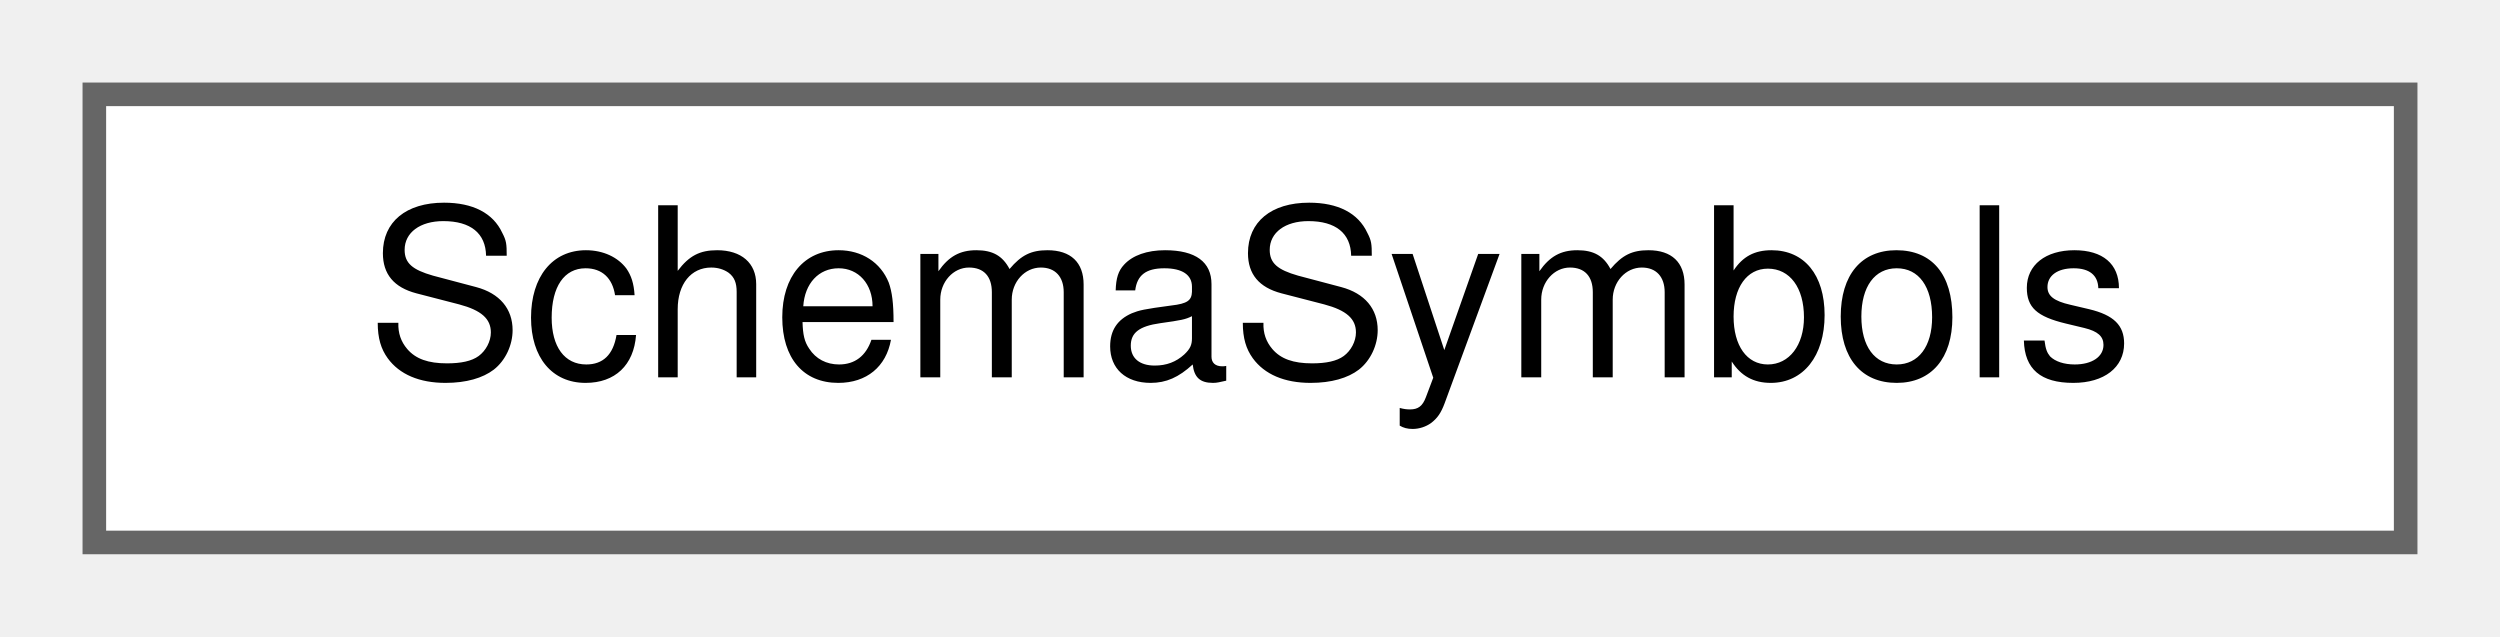
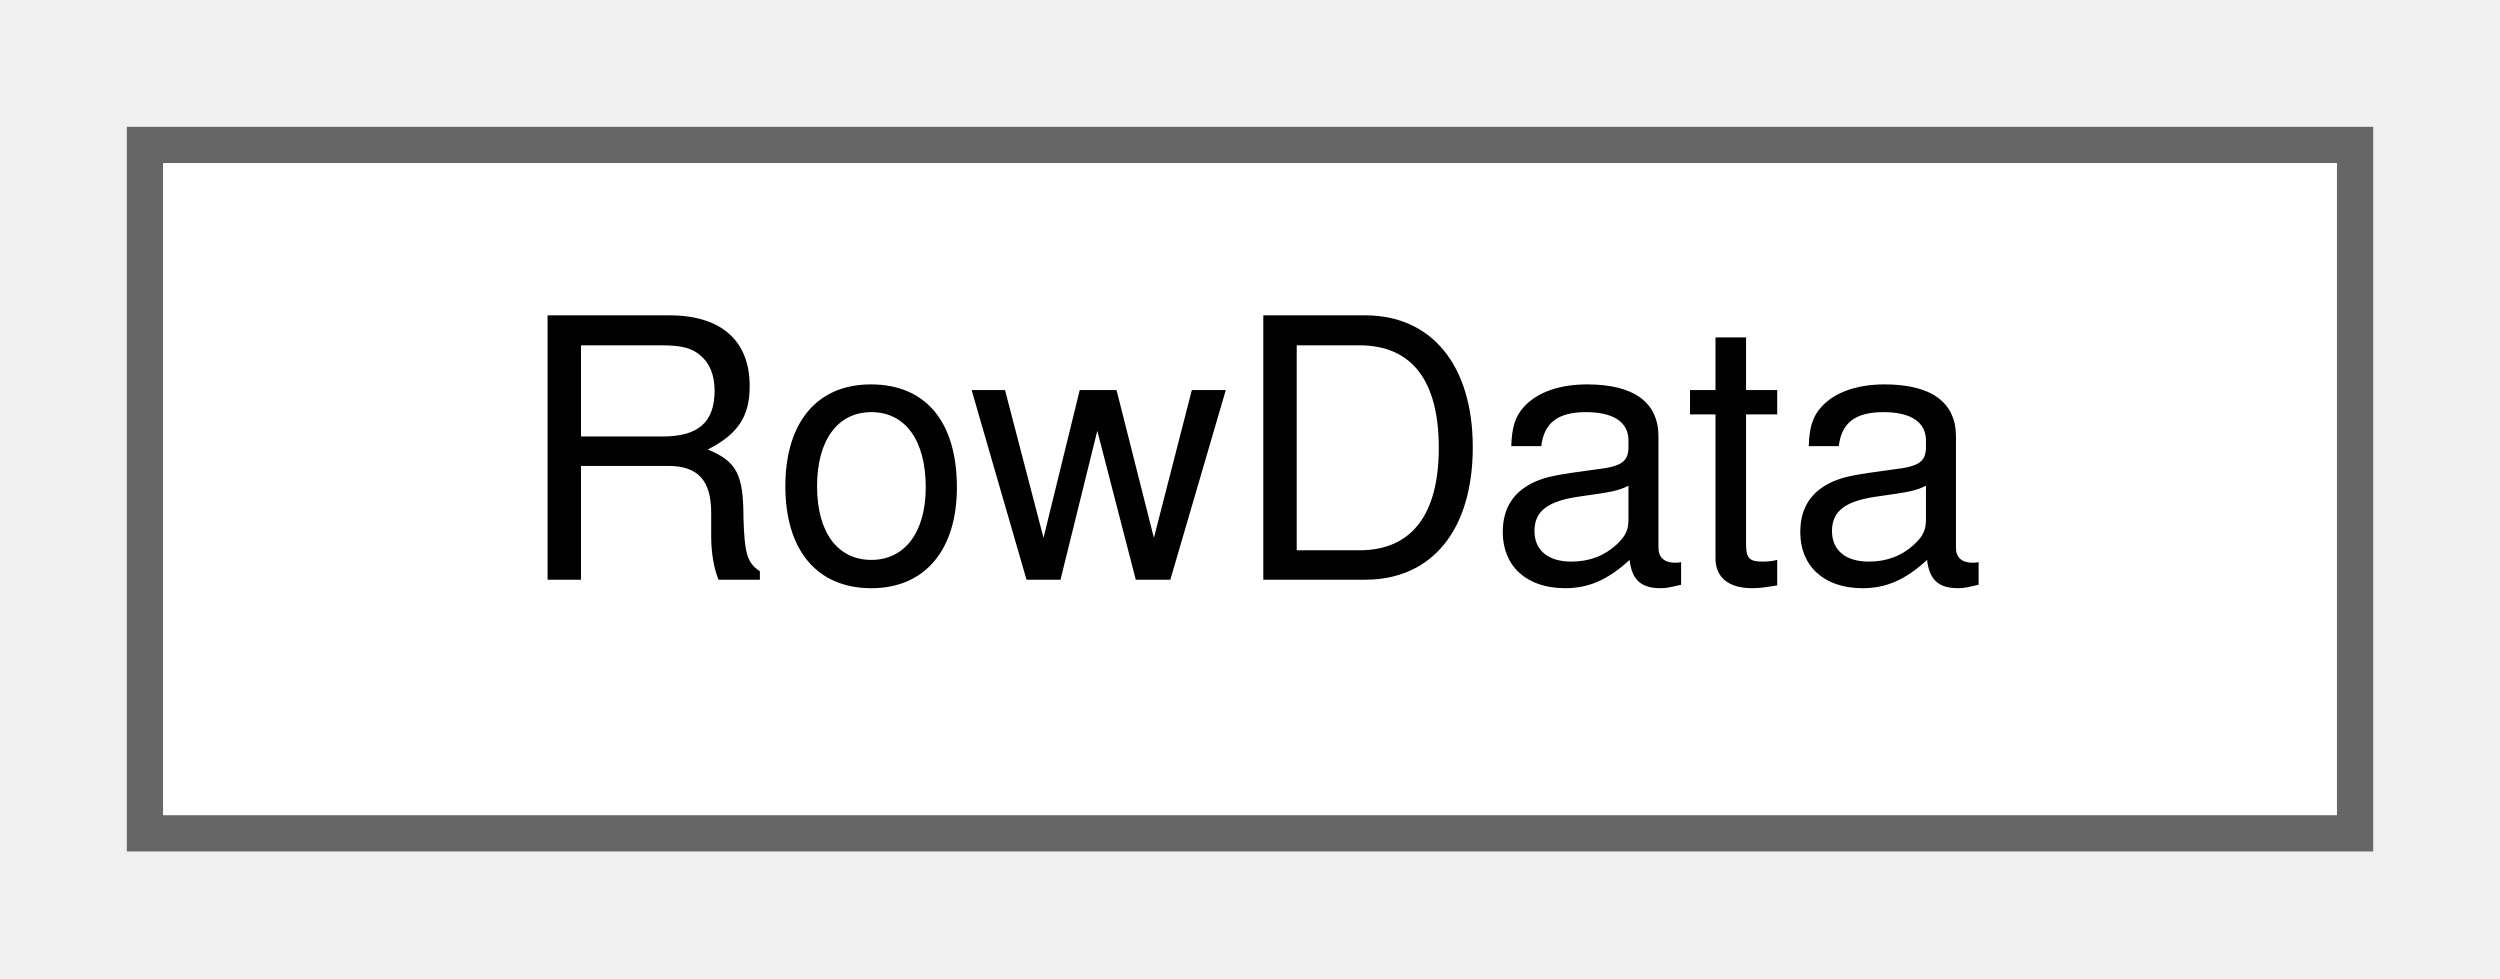
- <svg xmlns="http://www.w3.org/2000/svg" xmlns:xlink="http://www.w3.org/1999/xlink" width="106pt" height="27pt" viewBox="0.00 0.00 106.00 27.00">
+ <svg xmlns="http://www.w3.org/2000/svg" xmlns:xlink="http://www.w3.org/1999/xlink" width="69pt" height="27pt" viewBox="0.00 0.00 69.00 27.00">
  <g id="graph0" class="graph" transform="scale(1 1) rotate(0) translate(4 23)">
    <g id="node1" class="node">
      <g id="a_node1">
-         <a xlink:href="d3/d5c/classSchemaSymbols.html" target="_top" xlink:title=" ">
-           <polygon fill="white" stroke="#666666" points="98,-19 0,-19 0,0 98,0 98,-19" />
-           <text text-anchor="middle" x="49" y="-7" font-family="Helvetica,sans-Serif" font-size="10.00">SchemaSymbols</text>
+         <a xlink:href="da/d35/structRowData.html" target="_top" xlink:title=" ">
+           <polygon fill="white" stroke="#666666" points="61,-19 0,-19 0,0 61,0 61,-19" />
+           <text text-anchor="middle" x="30.5" y="-7" font-family="Helvetica,sans-Serif" font-size="10.00">RowData</text>
        </a>
      </g>
    </g>
  </g>
</svg>
